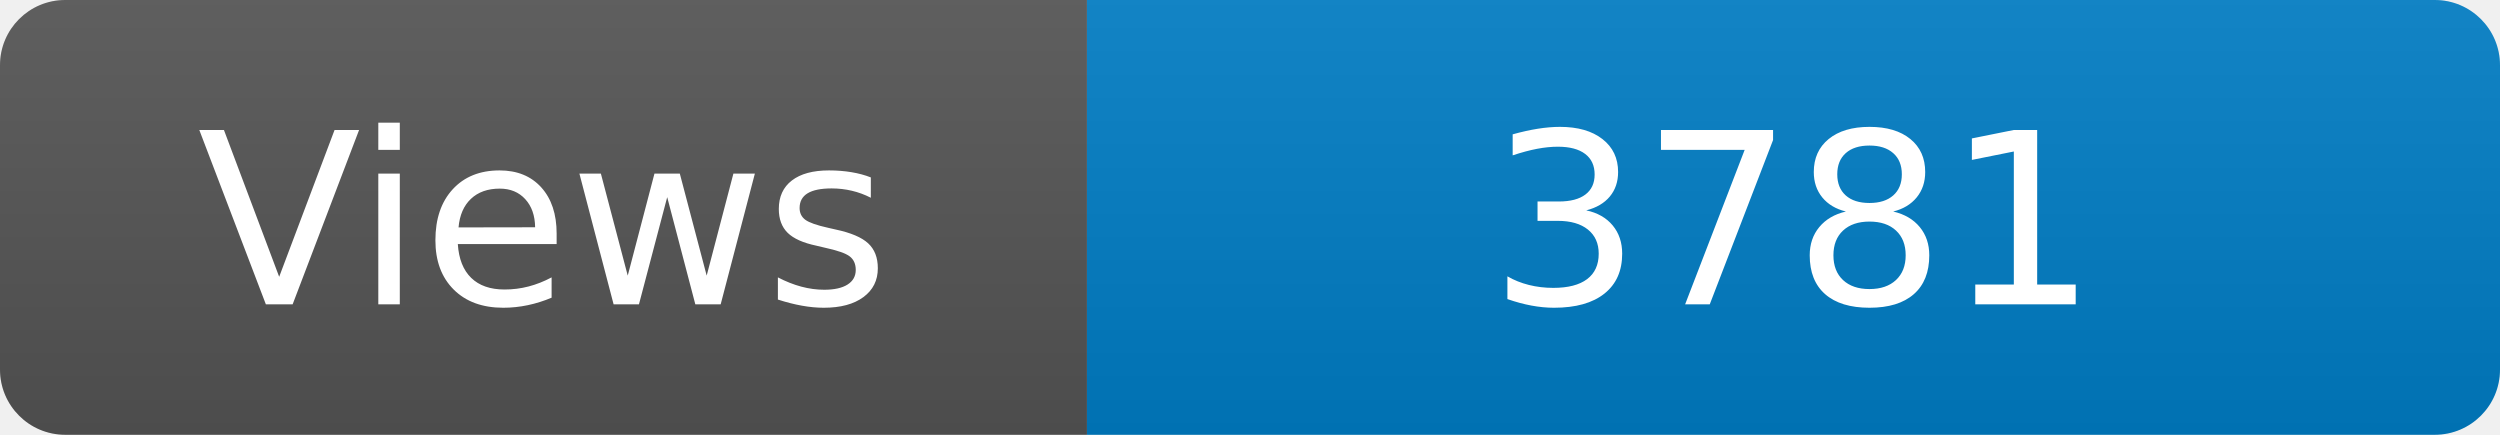
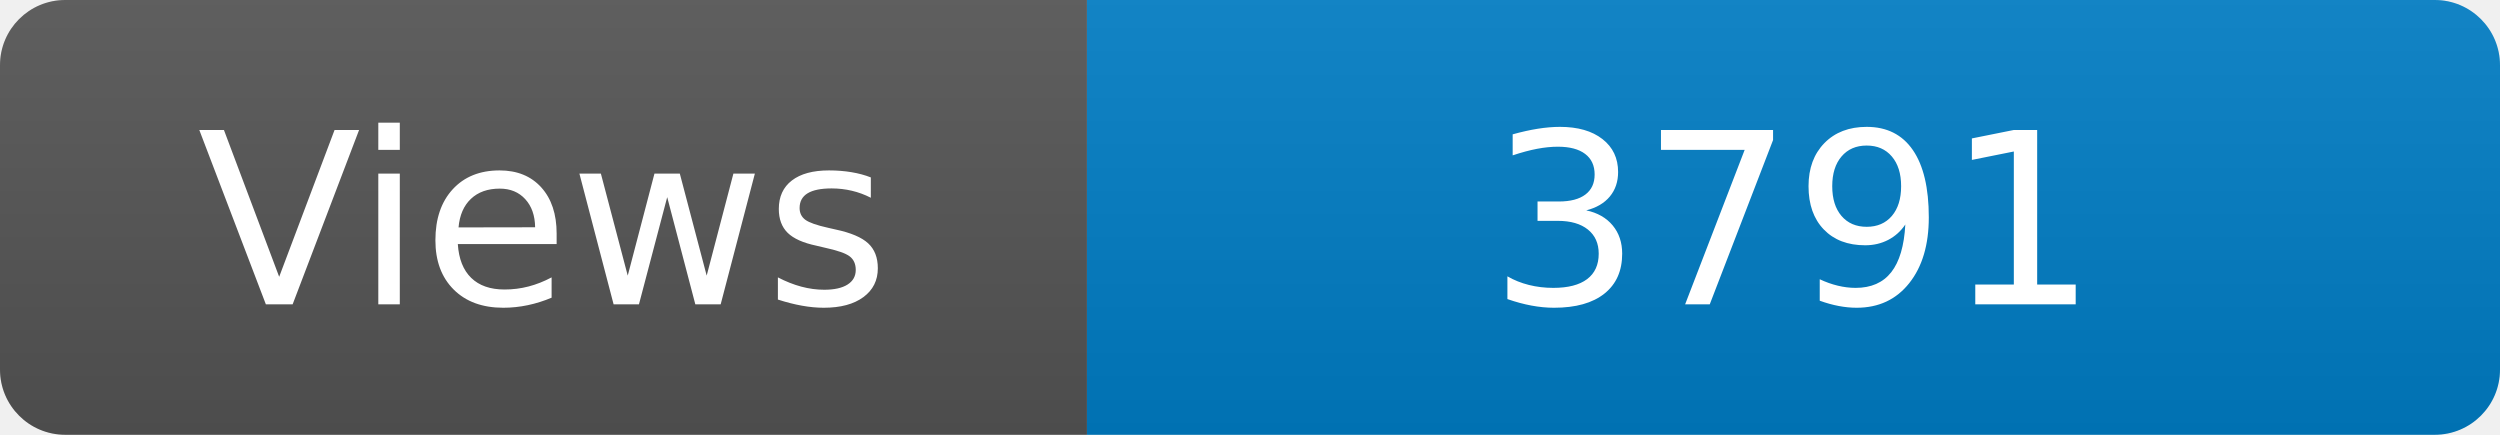
<svg xmlns="http://www.w3.org/2000/svg" width="115" height="20" role="img" aria-label="Maintained?: yes">
  <linearGradient id="s" x2="0" y2="100%">
    <stop offset="0" stop-color="#bbb" stop-opacity=".1" />
    <stop offset="1" stop-opacity=".1" />
  </linearGradient>
  <clipPath id="r">
    <rect width="115" height="20" rx="3" fill="#fff" />
  </clipPath>
  <g clip-path="url(#r)">
    <rect width="50" height="20" fill="#555" />
    <rect x="50" width="160" height="20" fill="#007ec6" />
    <rect width="115" height="20" fill="url(#s)" />
  </g>
  <g fill="#fff" text-anchor="middle" font-family="Verdana,Geneva,DejaVu Sans,sans-serif" font-size="110">
    <text x="250" y="140" transform="scale(.1)" fill="#fff">Views</text>
-     <text x="825" y="140" transform="scale(.1)" fill="#fff">3781</text>
+     <text x="825" y="140" transform="scale(.1)" fill="#fff">3791</text>
  </g>
</svg>
